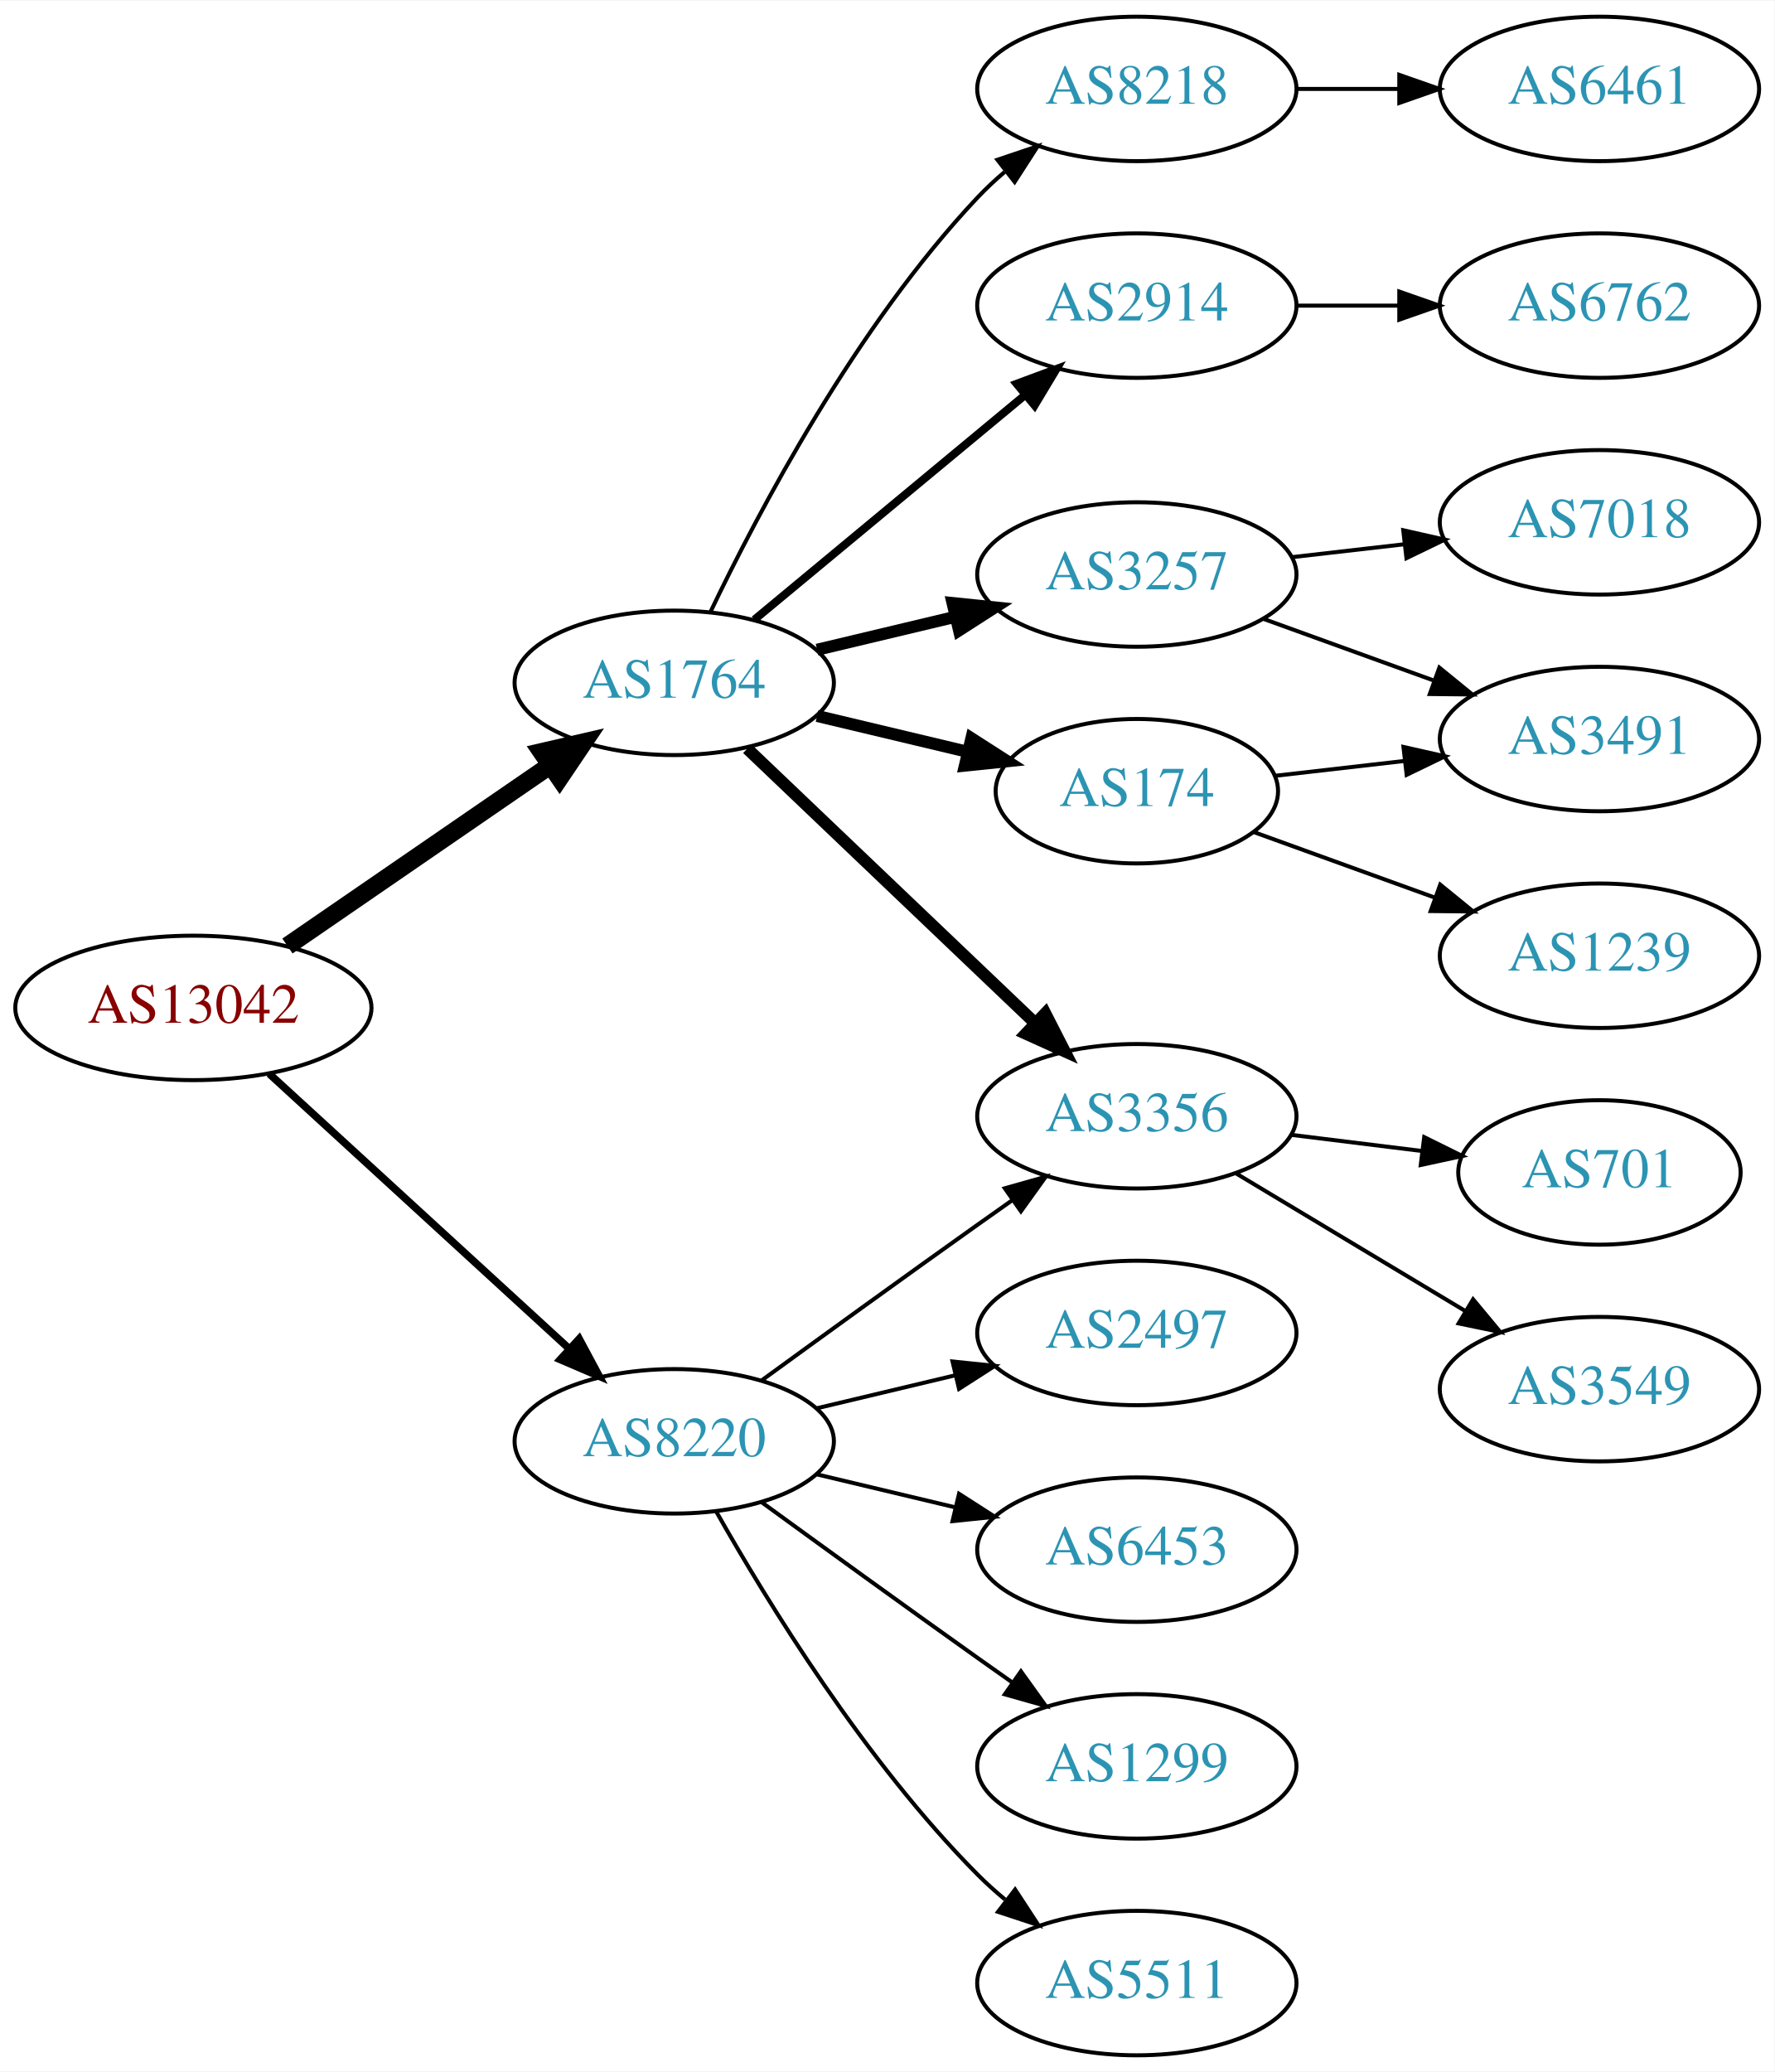
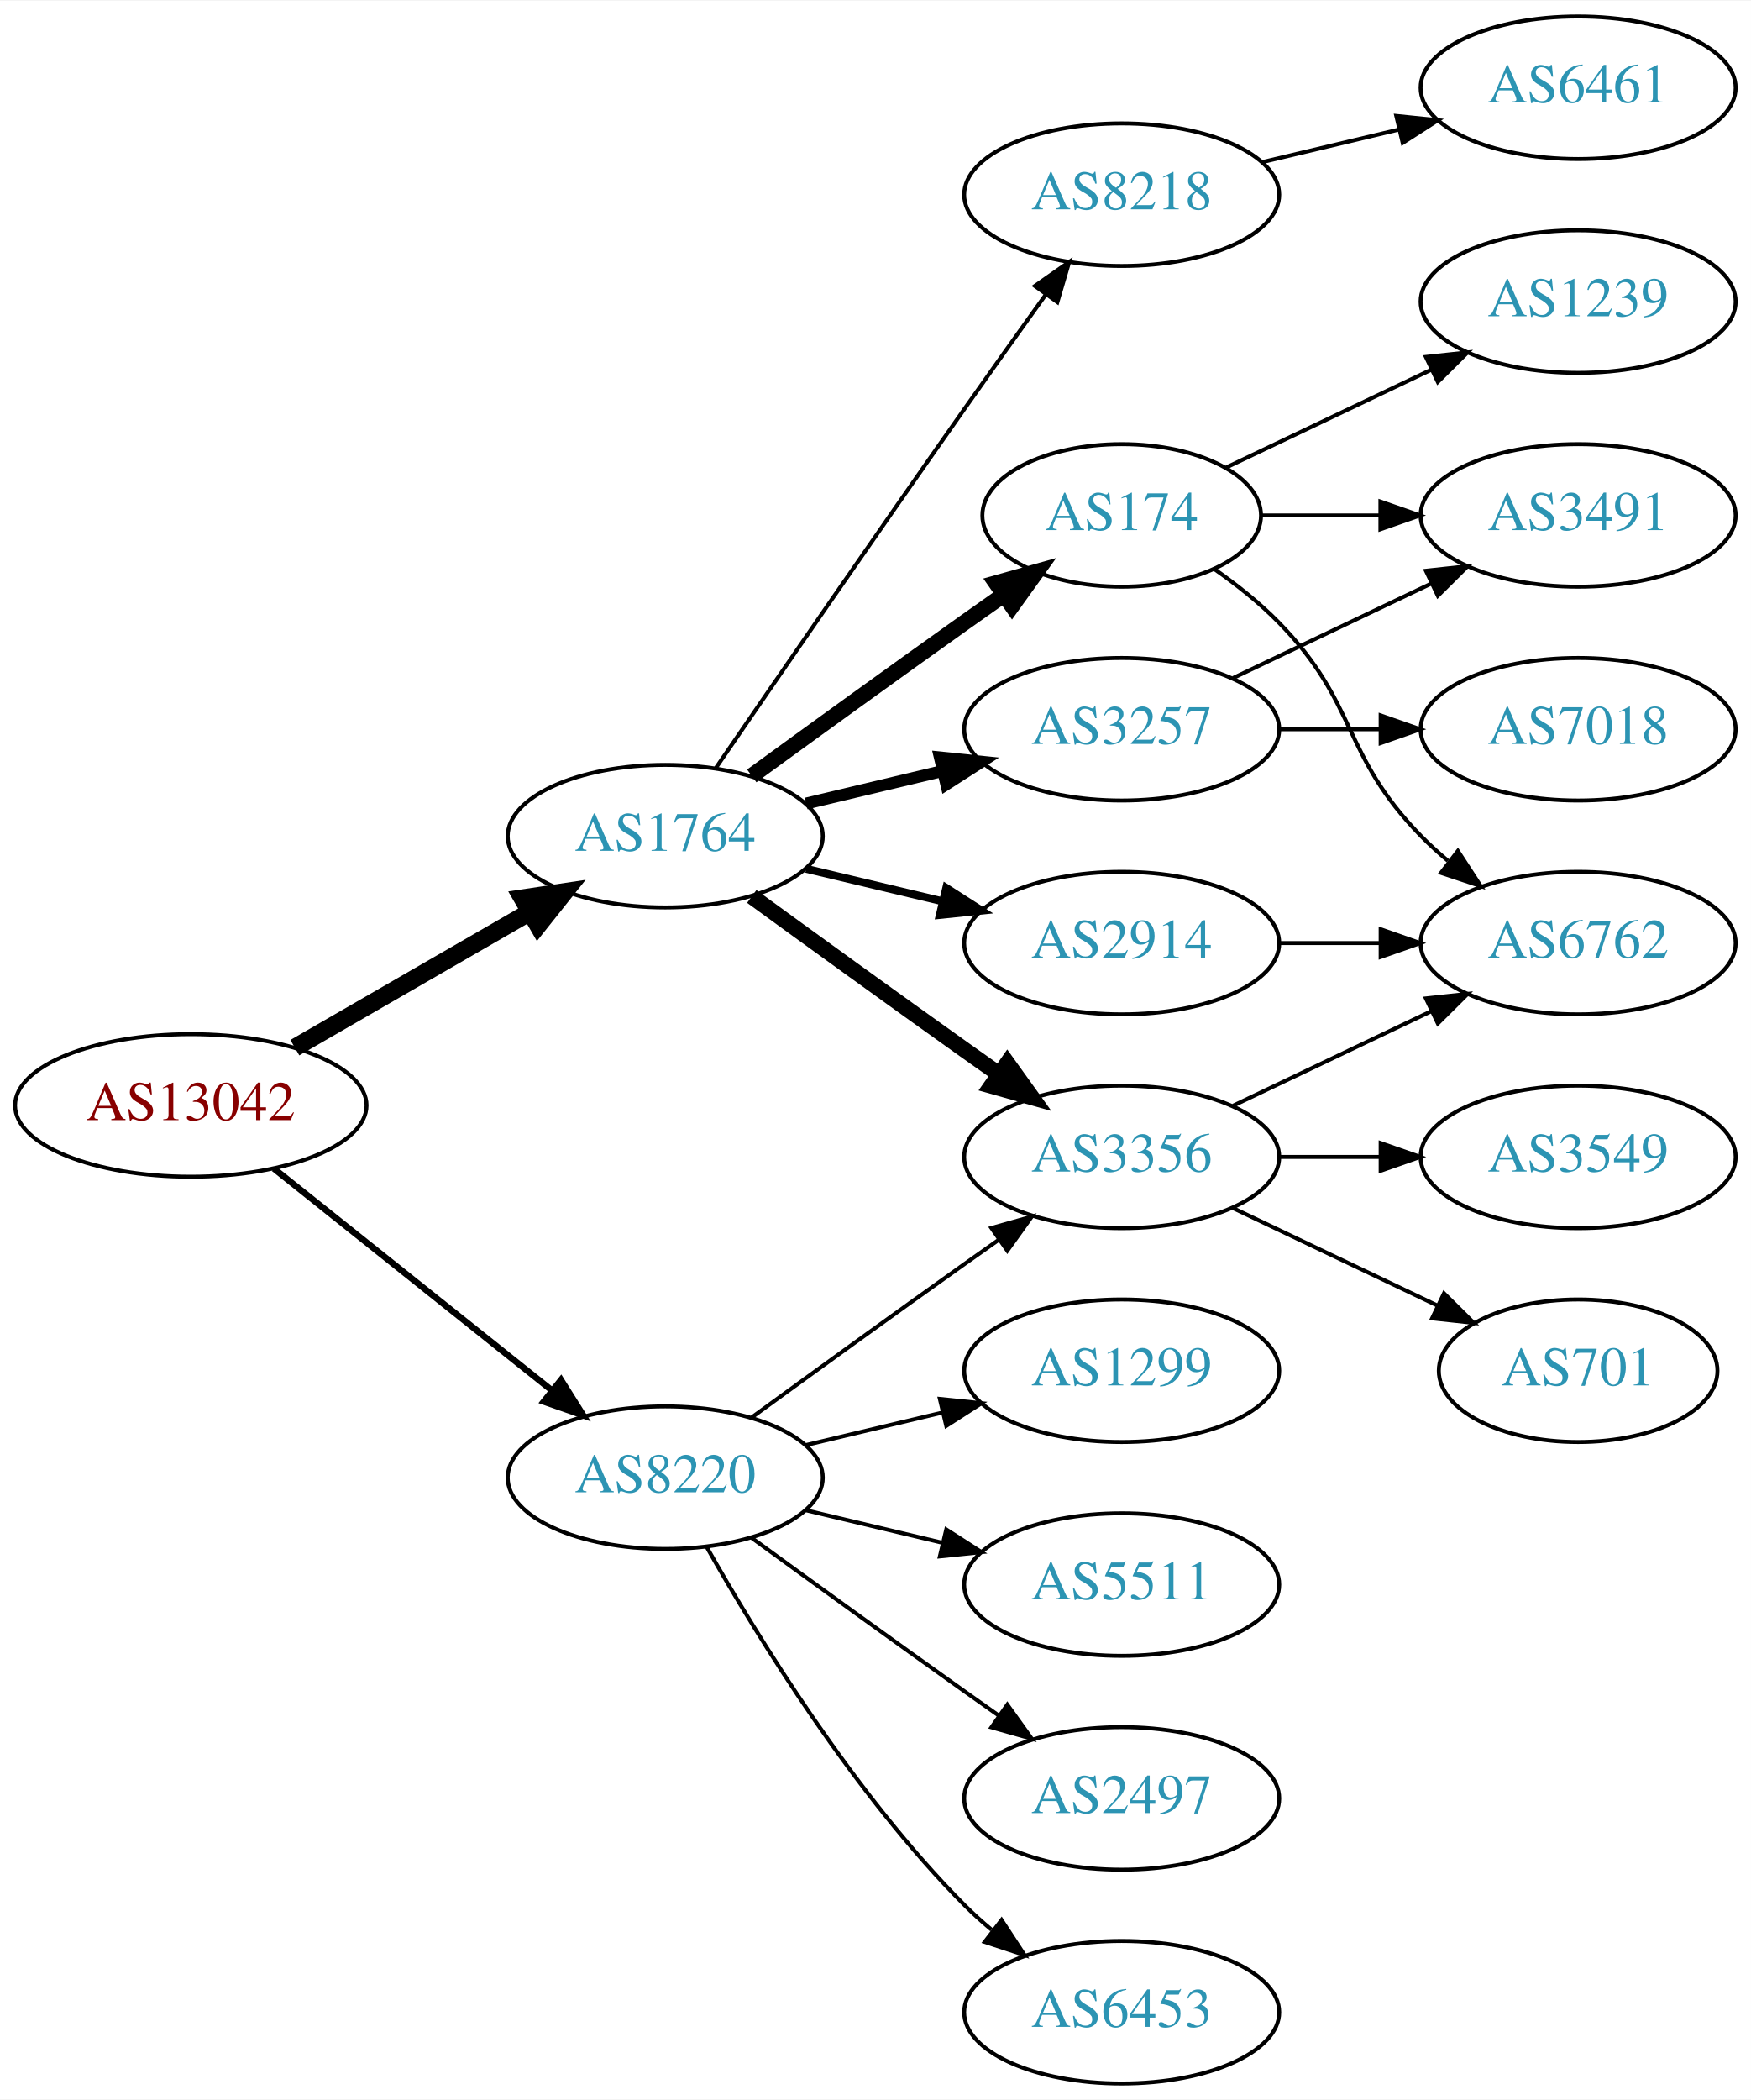
- <svg xmlns="http://www.w3.org/2000/svg" xmlns:xlink="http://www.w3.org/1999/xlink" width="442pt" height="516pt" viewBox="0.00 0.00 442.27 516.00">
-   <g id="graph0" class="graph" transform="scale(1 1) rotate(0) translate(4 512)">
-     <polygon fill="white" stroke="none" points="-4,4 -4,-512 438.271,-512 438.271,4 -4,4" />
+ <svg xmlns="http://www.w3.org/2000/svg" xmlns:xlink="http://www.w3.org/1999/xlink" width="442pt" height="530pt" viewBox="0.00 0.00 442.27 530.00">
+   <g id="graph0" class="graph" transform="scale(1 1) rotate(0) translate(4 526)">
+     <polygon fill="white" stroke="none" points="-4,4 -4,-526 438.271,-526 438.271,4 -4,4" />
    <g id="node1" class="node">
      <g id="a_node1">
        <a xlink:href="/asn/13042" xlink:title="AS13042 ~ Oesterreichische Nationalbank [AT]">
-           <ellipse fill="#ffffff" stroke="black" cx="44.196" cy="-261" rx="44.393" ry="18" />
-           <text text-anchor="middle" x="44.196" y="-257.3" font-family="Times,serif" font-size="14.00" fill="#880000">AS13042</text>
+           <ellipse fill="#ffffff" stroke="black" cx="44.196" cy="-247" rx="44.393" ry="18" />
+           <text text-anchor="middle" x="44.196" y="-243.3" font-family="Times,serif" font-size="14.00" fill="#880000">AS13042</text>
        </a>
      </g>
    </g>
    <g id="node2" class="node">
      <g id="a_node2">
        <a xlink:href="/asn/1764" xlink:title="AS1764 ~ NEXTLAYER-AS [AT]">
-           <ellipse fill="#ffffff" stroke="black" cx="164.039" cy="-342" rx="39.794" ry="18" />
-           <text text-anchor="middle" x="164.039" y="-338.3" font-family="Times,serif" font-size="14.00" fill="#2c94b3">AS1764</text>
+           <ellipse fill="#ffffff" stroke="black" cx="164.039" cy="-315" rx="39.794" ry="18" />
+           <text text-anchor="middle" x="164.039" y="-311.3" font-family="Times,serif" font-size="14.00" fill="#2c94b3">AS1764</text>
        </a>
      </g>
    </g>
    <g id="edge1" class="edge">
-       <path fill="none" stroke="black" stroke-width="4.5" d="M67.639,-276.426C86.22,-289.198 112.781,-307.455 133.161,-321.463" />
-       <polygon fill="black" stroke="black" stroke-width="4.5" points="131.003,-324.758 141.475,-327.178 135.464,-318.269 131.003,-324.758" />
+       <path fill="none" stroke="black" stroke-width="4.5" d="M70.476,-261.588C87.796,-271.582 110.947,-284.941 129.763,-295.799" />
+       <polygon fill="black" stroke="black" stroke-width="4.5" points="127.978,-299.314 138.607,-300.902 131.914,-292.493 127.978,-299.314" />
    </g>
    <g id="node3" class="node">
      <g id="a_node3">
        <a xlink:href="/asn/8220" xlink:title="AS8220 ~ COLT [GB]">
          <ellipse fill="#ffffff" stroke="black" cx="164.039" cy="-153" rx="39.794" ry="18" />
          <text text-anchor="middle" x="164.039" y="-149.3" font-family="Times,serif" font-size="14.00" fill="#2c94b3">AS8220</text>
        </a>
      </g>
    </g>
    <g id="edge2" class="edge">
-       <path fill="none" stroke="black" stroke-width="1.875" d="M63.094,-244.597C83.022,-226.333 115.38,-196.678 137.857,-176.079" />
-       <polygon fill="black" stroke="black" stroke-width="1.875" points="140.351,-178.54 145.359,-169.203 135.622,-173.38 140.351,-178.54" />
+       <path fill="none" stroke="black" stroke-width="1.607" d="M65.186,-231.054C84.518,-215.634 113.969,-192.141 135.512,-174.957" />
+       <polygon fill="black" stroke="black" stroke-width="1.607" points="137.708,-177.682 143.343,-168.71 133.343,-172.21 137.708,-177.682" />
    </g>
    <g id="node4" class="node">
      <g id="a_node4">
-         <a xlink:href="/asn/2914" xlink:title="AS2914 ~ NTT America, Inc. [US]">
-           <ellipse fill="#ffffff" stroke="black" cx="279.332" cy="-436" rx="39.794" ry="18" />
-           <text text-anchor="middle" x="279.332" y="-432.3" font-family="Times,serif" font-size="14.00" fill="#2c94b3">AS2914</text>
-         </a>
-       </g>
-     </g>
-     <g id="edge3" class="edge">
-       <path fill="none" stroke="black" stroke-width="2" d="M184.001,-357.733C202.464,-373.052 230.7,-396.48 251.471,-413.713" />
-       <polygon fill="black" stroke="black" stroke-width="2" points="249.376,-416.523 259.307,-420.215 253.846,-411.136 249.376,-416.523" />
-     </g>
-     <g id="node5" class="node">
-       <g id="a_node5">
-         <a xlink:href="/asn/3257" xlink:title="AS3257 ~ GTT [DE]">
-           <ellipse fill="#ffffff" stroke="black" cx="279.332" cy="-369" rx="39.794" ry="18" />
-           <text text-anchor="middle" x="279.332" y="-365.3" font-family="Times,serif" font-size="14.00" fill="#2c94b3">AS3257</text>
-         </a>
-       </g>
-     </g>
-     <g id="edge4" class="edge">
-       <path fill="none" stroke="black" stroke-width="3" d="M199.646,-350.248C210.517,-352.838 222.671,-355.735 234.114,-358.462" />
-       <polygon fill="black" stroke="black" stroke-width="3" points="233.397,-361.889 243.936,-360.803 235.02,-355.08 233.397,-361.889" />
-     </g>
-     <g id="node6" class="node">
-       <g id="a_node6">
        <a xlink:href="/asn/3356" xlink:title="AS3356 ~ Level 3 Parent, LLC [US]">
          <ellipse fill="#ffffff" stroke="black" cx="279.332" cy="-234" rx="39.794" ry="18" />
          <text text-anchor="middle" x="279.332" y="-230.3" font-family="Times,serif" font-size="14.00" fill="#2c94b3">AS3356</text>
        </a>
      </g>
    </g>
+     <g id="edge3" class="edge">
+       <path fill="none" stroke="black" stroke-width="4" d="M185.887,-299.778C200.821,-288.909 221.435,-273.975 239.685,-261 242.506,-258.995 245.449,-256.915 248.397,-254.841" />
+       <polygon fill="black" stroke="black" stroke-width="4" points="250.443,-257.681 256.621,-249.074 246.424,-251.95 250.443,-257.681" />
+     </g>
+     <g id="node5" class="node">
+       <g id="a_node5">
+         <a xlink:href="/asn/174" xlink:title="AS174 ~ Cogent Communications [US]">
+           <ellipse fill="#ffffff" stroke="black" cx="279.332" cy="-396" rx="35.194" ry="18" />
+           <text text-anchor="middle" x="279.332" y="-392.3" font-family="Times,serif" font-size="14.00" fill="#2c94b3">AS174</text>
+         </a>
+       </g>
+     </g>
+     <g id="edge4" class="edge">
+       <path fill="none" stroke="black" stroke-width="4" d="M185.887,-330.222C200.821,-341.091 221.435,-356.025 239.685,-369 242.895,-371.282 246.264,-373.661 249.619,-376.018" />
+       <polygon fill="black" stroke="black" stroke-width="4" points="247.631,-378.899 257.83,-381.77 251.647,-373.166 247.631,-378.899" />
+     </g>
+     <g id="node6" class="node">
+       <g id="a_node6">
+         <a xlink:href="/asn/3257" xlink:title="AS3257 ~ GTT [DE]">
+           <ellipse fill="#ffffff" stroke="black" cx="279.332" cy="-342" rx="39.794" ry="18" />
+           <text text-anchor="middle" x="279.332" y="-338.3" font-family="Times,serif" font-size="14.00" fill="#2c94b3">AS3257</text>
+         </a>
+       </g>
+     </g>
    <g id="edge5" class="edge">
-       <path fill="none" stroke="black" stroke-width="3" d="M182.245,-325.597C201.321,-307.413 232.241,-277.937 253.838,-257.349" />
-       <polygon fill="black" stroke="black" stroke-width="3" points="256.511,-259.637 261.334,-250.203 251.681,-254.57 256.511,-259.637" />
+       <path fill="none" stroke="black" stroke-width="3" d="M199.646,-323.248C210.517,-325.838 222.671,-328.735 234.114,-331.462" />
+       <polygon fill="black" stroke="black" stroke-width="3" points="233.397,-334.889 243.936,-333.803 235.02,-328.08 233.397,-334.889" />
    </g>
    <g id="node7" class="node">
      <g id="a_node7">
-         <a xlink:href="/asn/174" xlink:title="AS174 ~ Cogent Communications [US]">
-           <ellipse fill="#ffffff" stroke="black" cx="279.332" cy="-315" rx="35.194" ry="18" />
-           <text text-anchor="middle" x="279.332" y="-311.3" font-family="Times,serif" font-size="14.00" fill="#2c94b3">AS174</text>
+         <a xlink:href="/asn/8218" xlink:title="AS8218 ~ legacy Neotelecoms [FR]">
+           <ellipse fill="#ffffff" stroke="black" cx="279.332" cy="-477" rx="39.794" ry="18" />
+           <text text-anchor="middle" x="279.332" y="-473.3" font-family="Times,serif" font-size="14.00" fill="#2c94b3">AS8218</text>
        </a>
      </g>
    </g>
    <g id="edge6" class="edge">
-       <path fill="none" stroke="black" stroke-width="3" d="M199.646,-333.752C211.44,-330.942 224.745,-327.771 237.013,-324.847" />
-       <polygon fill="black" stroke="black" stroke-width="3" points="238.101,-328.186 247.018,-322.463 236.479,-321.376 238.101,-328.186" />
+       <path fill="none" stroke="black" d="M176.846,-332.269C191.489,-353.642 217.262,-391.12 239.685,-423 246.32,-432.433 253.67,-442.739 260.164,-451.795" />
+       <polygon fill="black" stroke="black" points="257.399,-453.946 266.076,-460.026 263.085,-449.862 257.399,-453.946" />
    </g>
    <g id="node8" class="node">
      <g id="a_node8">
-         <a xlink:href="/asn/8218" xlink:title="AS8218 ~ legacy Neotelecoms [FR]">
-           <ellipse fill="#ffffff" stroke="black" cx="279.332" cy="-490" rx="39.794" ry="18" />
-           <text text-anchor="middle" x="279.332" y="-486.3" font-family="Times,serif" font-size="14.00" fill="#2c94b3">AS8218</text>
+         <a xlink:href="/asn/2914" xlink:title="AS2914 ~ NTT America, Inc. [US]">
+           <ellipse fill="#ffffff" stroke="black" cx="279.332" cy="-288" rx="39.794" ry="18" />
+           <text text-anchor="middle" x="279.332" y="-284.3" font-family="Times,serif" font-size="14.00" fill="#2c94b3">AS2914</text>
        </a>
      </g>
    </g>
    <g id="edge7" class="edge">
-       <path fill="none" stroke="black" d="M173.002,-359.538C184.94,-384.52 209.347,-430.88 239.685,-463 241.74,-465.176 243.996,-467.28 246.354,-469.29" />
-       <polygon fill="black" stroke="black" points="244.579,-472.344 254.62,-475.724 248.878,-466.82 244.579,-472.344" />
-     </g>
-     <g id="edge20" class="edge">
+       <path fill="none" stroke="black" stroke-width="2" d="M199.646,-306.752C210.517,-304.162 222.671,-301.265 234.114,-298.538" />
+       <polygon fill="black" stroke="black" stroke-width="2" points="235.02,-301.92 243.936,-296.197 233.397,-295.111 235.02,-301.92" />
+     </g>
+     <g id="edge19" class="edge">
      <path fill="none" stroke="black" d="M185.887,-168.222C200.821,-179.091 221.435,-194.025 239.685,-207 242.506,-209.005 245.449,-211.085 248.397,-213.159" />
      <polygon fill="black" stroke="black" points="246.424,-216.05 256.621,-218.926 250.443,-210.319 246.424,-216.05" />
    </g>
    <g id="node16" class="node">
      <g id="a_node16">
        <a xlink:href="/asn/6453" xlink:title="AS6453 ~ TATA COMMUNICATIONS (AMERICA) INC [US]">
-           <ellipse fill="#ffffff" stroke="black" cx="279.332" cy="-126" rx="39.794" ry="18" />
-           <text text-anchor="middle" x="279.332" y="-122.3" font-family="Times,serif" font-size="14.00" fill="#2c94b3">AS6453</text>
-         </a>
-       </g>
-     </g>
-     <g id="edge16" class="edge">
-       <path fill="none" stroke="black" d="M199.646,-144.752C210.517,-142.162 222.671,-139.265 234.114,-136.538" />
-       <polygon fill="black" stroke="black" points="235.02,-139.92 243.936,-134.197 233.397,-133.111 235.02,-139.92" />
+           <ellipse fill="#ffffff" stroke="black" cx="279.332" cy="-18" rx="39.794" ry="18" />
+           <text text-anchor="middle" x="279.332" y="-14.3" font-family="Times,serif" font-size="14.00" fill="#2c94b3">AS6453</text>
+         </a>
+       </g>
+     </g>
+     <g id="edge18" class="edge">
+       <path fill="none" stroke="black" d="M174.498,-135.51C187.28,-112.904 211.712,-73.114 239.685,-45 241.796,-42.879 244.092,-40.812 246.477,-38.829" />
+       <polygon fill="black" stroke="black" points="248.993,-41.31 254.793,-32.444 244.73,-35.758 248.993,-41.31" />
    </g>
    <g id="node17" class="node">
      <g id="a_node17">
        <a xlink:href="/asn/1299" xlink:title="AS1299 ~ Telia Carrier [EU]">
-           <ellipse fill="#ffffff" stroke="black" cx="279.332" cy="-72" rx="39.794" ry="18" />
-           <text text-anchor="middle" x="279.332" y="-68.3" font-family="Times,serif" font-size="14.00" fill="#2c94b3">AS1299</text>
-         </a>
-       </g>
-     </g>
-     <g id="edge17" class="edge">
-       <path fill="none" stroke="black" d="M185.887,-137.778C200.821,-126.909 221.435,-111.975 239.685,-99 242.506,-96.995 245.449,-94.915 248.397,-92.841" />
-       <polygon fill="black" stroke="black" points="250.443,-95.681 256.621,-87.074 246.424,-89.95 250.443,-95.681" />
+           <ellipse fill="#ffffff" stroke="black" cx="279.332" cy="-180" rx="39.794" ry="18" />
+           <text text-anchor="middle" x="279.332" y="-176.3" font-family="Times,serif" font-size="14.00" fill="#2c94b3">AS1299</text>
+         </a>
+       </g>
+     </g>
+     <g id="edge20" class="edge">
+       <path fill="none" stroke="black" d="M199.646,-161.248C210.517,-163.838 222.671,-166.735 234.114,-169.462" />
+       <polygon fill="black" stroke="black" points="233.397,-172.889 243.936,-171.803 235.02,-166.08 233.397,-172.889" />
    </g>
    <g id="node18" class="node">
      <g id="a_node18">
        <a xlink:href="/asn/5511" xlink:title="AS5511 ~ Orange S.A. [FR]">
-           <ellipse fill="#ffffff" stroke="black" cx="279.332" cy="-18" rx="39.794" ry="18" />
-           <text text-anchor="middle" x="279.332" y="-14.3" font-family="Times,serif" font-size="14.00" fill="#2c94b3">AS5511</text>
-         </a>
-       </g>
-     </g>
-     <g id="edge18" class="edge">
-       <path fill="none" stroke="black" d="M174.498,-135.51C187.28,-112.904 211.712,-73.114 239.685,-45 241.796,-42.879 244.092,-40.812 246.477,-38.829" />
-       <polygon fill="black" stroke="black" points="248.993,-41.31 254.793,-32.444 244.73,-35.758 248.993,-41.31" />
+           <ellipse fill="#ffffff" stroke="black" cx="279.332" cy="-126" rx="39.794" ry="18" />
+           <text text-anchor="middle" x="279.332" y="-122.3" font-family="Times,serif" font-size="14.00" fill="#2c94b3">AS5511</text>
+         </a>
+       </g>
+     </g>
+     <g id="edge21" class="edge">
+       <path fill="none" stroke="black" d="M199.646,-144.752C210.517,-142.162 222.671,-139.265 234.114,-136.538" />
+       <polygon fill="black" stroke="black" points="235.02,-139.92 243.936,-134.197 233.397,-133.111 235.02,-139.92" />
    </g>
    <g id="node19" class="node">
      <g id="a_node19">
        <a xlink:href="/asn/2497" xlink:title="AS2497 ~ Internet Initiative Japan Inc. [JP]">
-           <ellipse fill="#ffffff" stroke="black" cx="279.332" cy="-180" rx="39.794" ry="18" />
-           <text text-anchor="middle" x="279.332" y="-176.3" font-family="Times,serif" font-size="14.00" fill="#2c94b3">AS2497</text>
-         </a>
-       </g>
-     </g>
-     <g id="edge19" class="edge">
-       <path fill="none" stroke="black" d="M199.646,-161.248C210.517,-163.838 222.671,-166.735 234.114,-169.462" />
-       <polygon fill="black" stroke="black" points="233.397,-172.889 243.936,-171.803 235.02,-166.08 233.397,-172.889" />
+           <ellipse fill="#ffffff" stroke="black" cx="279.332" cy="-72" rx="39.794" ry="18" />
+           <text text-anchor="middle" x="279.332" y="-68.3" font-family="Times,serif" font-size="14.00" fill="#2c94b3">AS2497</text>
+         </a>
+       </g>
+     </g>
+     <g id="edge22" class="edge">
+       <path fill="none" stroke="black" d="M185.887,-137.778C200.821,-126.909 221.435,-111.975 239.685,-99 242.506,-96.995 245.449,-94.915 248.397,-92.841" />
+       <polygon fill="black" stroke="black" points="250.443,-95.681 256.621,-87.074 246.424,-89.95 250.443,-95.681" />
+     </g>
+     <g id="node11" class="node">
+       <g id="a_node11">
+         <a xlink:href="/asn/3549" xlink:title="AS3549 ~ Level 3 Parent, LLC [US]">
+           <ellipse fill="#ffffff" stroke="black" cx="394.625" cy="-234" rx="39.794" ry="18" />
+           <text text-anchor="middle" x="394.625" y="-230.3" font-family="Times,serif" font-size="14.00" fill="#2c94b3">AS3549</text>
+         </a>
+       </g>
+     </g>
+     <g id="edge10" class="edge">
+       <path fill="none" stroke="black" d="M319.004,-234C327.207,-234 335.971,-234 344.503,-234" />
+       <polygon fill="black" stroke="black" points="344.742,-237.5 354.742,-234 344.742,-230.5 344.742,-237.5" />
+     </g>
+     <g id="node12" class="node">
+       <g id="a_node12">
+         <a xlink:href="/asn/701" xlink:title="AS701 ~ UUNET [US]">
+           <ellipse fill="#ffffff" stroke="black" cx="394.625" cy="-180" rx="35.194" ry="18" />
+           <text text-anchor="middle" x="394.625" y="-176.3" font-family="Times,serif" font-size="14.00" fill="#2c94b3">AS701</text>
+         </a>
+       </g>
+     </g>
+     <g id="edge11" class="edge">
+       <path fill="none" stroke="black" d="M307.468,-221.066C322.9,-213.71 342.385,-204.423 358.92,-196.541" />
+       <polygon fill="black" stroke="black" points="360.741,-199.551 368.262,-192.089 357.729,-193.232 360.741,-199.551" />
+     </g>
+     <g id="node13" class="node">
+       <g id="a_node13">
+         <a xlink:href="/asn/6762" xlink:title="AS6762 ~ TELECOM ITALIA SPARKLE S.p.A. [IT]">
+           <ellipse fill="#ffffff" stroke="black" cx="394.625" cy="-288" rx="39.794" ry="18" />
+           <text text-anchor="middle" x="394.625" y="-284.3" font-family="Times,serif" font-size="14.00" fill="#2c94b3">AS6762</text>
+         </a>
+       </g>
+     </g>
+     <g id="edge12" class="edge">
+       <path fill="none" stroke="black" d="M307.468,-246.934C322.462,-254.081 341.283,-263.052 357.506,-270.785" />
+       <polygon fill="black" stroke="black" points="356.177,-274.028 366.71,-275.171 359.188,-267.709 356.177,-274.028" />
+     </g>
+     <g id="node10" class="node">
+       <g id="a_node10">
+         <a xlink:href="/asn/3491" xlink:title="AS3491 ~ PCCW Global, Inc. [US]">
+           <ellipse fill="#ffffff" stroke="black" cx="394.625" cy="-396" rx="39.794" ry="18" />
+           <text text-anchor="middle" x="394.625" y="-392.3" font-family="Times,serif" font-size="14.00" fill="#2c94b3">AS3491</text>
+         </a>
+       </g>
+     </g>
+     <g id="edge16" class="edge">
+       <path fill="none" stroke="black" d="M314.631,-396C324.008,-396 334.358,-396 344.393,-396" />
+       <polygon fill="black" stroke="black" points="344.681,-399.5 354.681,-396 344.681,-392.5 344.681,-399.5" />
+     </g>
+     <g id="edge14" class="edge">
+       <path fill="none" stroke="black" d="M302.714,-382.468C308.356,-378.51 314.17,-373.914 318.978,-369 339.151,-348.383 334.806,-335.617 354.978,-315 357.071,-312.861 359.354,-310.782 361.731,-308.79" />
+       <polygon fill="black" stroke="black" points="364.249,-311.268 370.031,-302.389 359.974,-305.725 364.249,-311.268" />
    </g>
    <g id="node15" class="node">
      <g id="a_node15">
-         <a xlink:href="/asn/6762" xlink:title="AS6762 ~ TELECOM ITALIA SPARKLE S.p.A. [IT]">
-           <ellipse fill="#ffffff" stroke="black" cx="394.625" cy="-436" rx="39.794" ry="18" />
-           <text text-anchor="middle" x="394.625" y="-432.3" font-family="Times,serif" font-size="14.00" fill="#2c94b3">AS6762</text>
+         <a xlink:href="/asn/1239" xlink:title="AS1239 ~ Sprint [US]">
+           <ellipse fill="#ffffff" stroke="black" cx="394.625" cy="-450" rx="39.794" ry="18" />
+           <text text-anchor="middle" x="394.625" y="-446.3" font-family="Times,serif" font-size="14.00" fill="#2c94b3">AS1239</text>
        </a>
      </g>
    </g>
    <g id="edge15" class="edge">
-       <path fill="none" stroke="black" d="M319.004,-436C327.207,-436 335.971,-436 344.503,-436" />
-       <polygon fill="black" stroke="black" points="344.742,-439.5 354.742,-436 344.742,-432.5 344.742,-439.5" />
-     </g>
-     <g id="node11" class="node">
-       <g id="a_node11">
-         <a xlink:href="/asn/3491" xlink:title="AS3491 ~ PCCW Global, Inc. [US]">
-           <ellipse fill="#ffffff" stroke="black" cx="394.625" cy="-328" rx="39.794" ry="18" />
-           <text text-anchor="middle" x="394.625" y="-324.3" font-family="Times,serif" font-size="14.00" fill="#2c94b3">AS3491</text>
-         </a>
-       </g>
-     </g>
-     <g id="edge13" class="edge">
-       <path fill="none" stroke="black" d="M310.99,-357.905C323.963,-353.21 339.256,-347.676 353.137,-342.652" />
-       <polygon fill="black" stroke="black" points="354.729,-345.798 362.941,-339.104 352.347,-339.216 354.729,-345.798" />
-     </g>
-     <g id="node13" class="node">
-       <g id="a_node13">
-         <a xlink:href="/asn/7018" xlink:title="AS7018 ~ AT&amp;T Services, Inc. [US]">
-           <ellipse fill="#ffffff" stroke="black" cx="394.625" cy="-382" rx="39.794" ry="18" />
-           <text text-anchor="middle" x="394.625" y="-378.3" font-family="Times,serif" font-size="14.00" fill="#2c94b3">AS7018</text>
-         </a>
-       </g>
-     </g>
-     <g id="edge12" class="edge">
-       <path fill="none" stroke="black" d="M318.057,-373.329C327.038,-374.359 336.737,-375.472 346.094,-376.546" />
-       <polygon fill="black" stroke="black" points="345.731,-380.027 356.064,-377.69 346.529,-373.073 345.731,-380.027" />
+       <path fill="none" stroke="black" d="M305.757,-408.119C321.059,-415.413 340.783,-424.814 357.665,-432.86" />
+       <polygon fill="black" stroke="black" points="356.172,-436.026 366.705,-437.169 359.184,-429.707 356.172,-436.026" />
    </g>
    <g id="node9" class="node">
      <g id="a_node9">
-         <a xlink:href="/asn/701" xlink:title="AS701 ~ UUNET [US]">
-           <ellipse fill="#ffffff" stroke="black" cx="394.625" cy="-220" rx="35.194" ry="18" />
-           <text text-anchor="middle" x="394.625" y="-216.3" font-family="Times,serif" font-size="14.00" fill="#2c94b3">AS701</text>
+         <a xlink:href="/asn/7018" xlink:title="AS7018 ~ AT&amp;T Services, Inc. [US]">
+           <ellipse fill="#ffffff" stroke="black" cx="394.625" cy="-342" rx="39.794" ry="18" />
+           <text text-anchor="middle" x="394.625" y="-338.3" font-family="Times,serif" font-size="14.00" fill="#2c94b3">AS7018</text>
        </a>
      </g>
    </g>
    <g id="edge8" class="edge">
-       <path fill="none" stroke="black" d="M317.742,-229.377C328.194,-228.085 339.638,-226.671 350.397,-225.342" />
-       <polygon fill="black" stroke="black" points="350.952,-228.8 360.447,-224.1 350.094,-221.853 350.952,-228.8" />
-     </g>
-     <g id="node10" class="node">
-       <g id="a_node10">
-         <a xlink:href="/asn/3549" xlink:title="AS3549 ~ Level 3 Parent, LLC [US]">
-           <ellipse fill="#ffffff" stroke="black" cx="394.625" cy="-166" rx="39.794" ry="18" />
-           <text text-anchor="middle" x="394.625" y="-162.3" font-family="Times,serif" font-size="14.00" fill="#2c94b3">AS3549</text>
-         </a>
-       </g>
+       <path fill="none" stroke="black" d="M319.004,-342C327.207,-342 335.971,-342 344.503,-342" />
+       <polygon fill="black" stroke="black" points="344.742,-345.5 354.742,-342 344.742,-338.5 344.742,-345.5" />
    </g>
    <g id="edge9" class="edge">
-       <path fill="none" stroke="black" d="M304.082,-219.745C320.698,-209.771 343.094,-196.329 361.331,-185.383" />
-       <polygon fill="black" stroke="black" points="363.133,-188.384 369.906,-180.236 359.531,-182.382 363.133,-188.384" />
-     </g>
-     <g id="edge10" class="edge">
-       <path fill="none" stroke="black" d="M313.71,-318.83C323.801,-319.988 335.084,-321.283 345.919,-322.526" />
-       <polygon fill="black" stroke="black" points="345.782,-326.033 356.116,-323.696 346.58,-319.079 345.782,-326.033" />
-     </g>
-     <g id="node12" class="node">
-       <g id="a_node12">
-         <a xlink:href="/asn/1239" xlink:title="AS1239 ~ Sprint [US]">
-           <ellipse fill="#ffffff" stroke="black" cx="394.625" cy="-274" rx="39.794" ry="18" />
-           <text text-anchor="middle" x="394.625" y="-270.3" font-family="Times,serif" font-size="14.00" fill="#2c94b3">AS1239</text>
-         </a>
-       </g>
-     </g>
-     <g id="edge11" class="edge">
-       <path fill="none" stroke="black" d="M308.337,-304.865C321.99,-299.924 338.655,-293.893 353.62,-288.478" />
-       <polygon fill="black" stroke="black" points="354.947,-291.719 363.159,-285.025 352.565,-285.137 354.947,-291.719" />
+       <path fill="none" stroke="black" d="M307.468,-354.934C322.462,-362.081 341.283,-371.052 357.506,-378.785" />
+       <polygon fill="black" stroke="black" points="356.177,-382.028 366.71,-383.171 359.188,-375.709 356.177,-382.028" />
    </g>
    <g id="node14" class="node">
      <g id="a_node14">
        <a xlink:href="/asn/6461" xlink:title="AS6461 ~ Zayo Bandwidth [US]">
-           <ellipse fill="#ffffff" stroke="black" cx="394.625" cy="-490" rx="39.794" ry="18" />
-           <text text-anchor="middle" x="394.625" y="-486.3" font-family="Times,serif" font-size="14.00" fill="#2c94b3">AS6461</text>
-         </a>
-       </g>
-     </g>
-     <g id="edge14" class="edge">
-       <path fill="none" stroke="black" d="M319.004,-490C327.207,-490 335.971,-490 344.503,-490" />
-       <polygon fill="black" stroke="black" points="344.742,-493.5 354.742,-490 344.742,-486.5 344.742,-493.5" />
+           <ellipse fill="#ffffff" stroke="black" cx="394.625" cy="-504" rx="39.794" ry="18" />
+           <text text-anchor="middle" x="394.625" y="-500.3" font-family="Times,serif" font-size="14.00" fill="#2c94b3">AS6461</text>
+         </a>
+       </g>
+     </g>
+     <g id="edge13" class="edge">
+       <path fill="none" stroke="black" d="M314.939,-485.248C325.81,-487.838 337.964,-490.735 349.407,-493.462" />
+       <polygon fill="black" stroke="black" points="348.69,-496.889 359.229,-495.803 350.313,-490.08 348.69,-496.889" />
+     </g>
+     <g id="edge17" class="edge">
+       <path fill="none" stroke="black" d="M319.004,-288C327.207,-288 335.971,-288 344.503,-288" />
+       <polygon fill="black" stroke="black" points="344.742,-291.5 354.742,-288 344.742,-284.5 344.742,-291.5" />
    </g>
  </g>
</svg>
